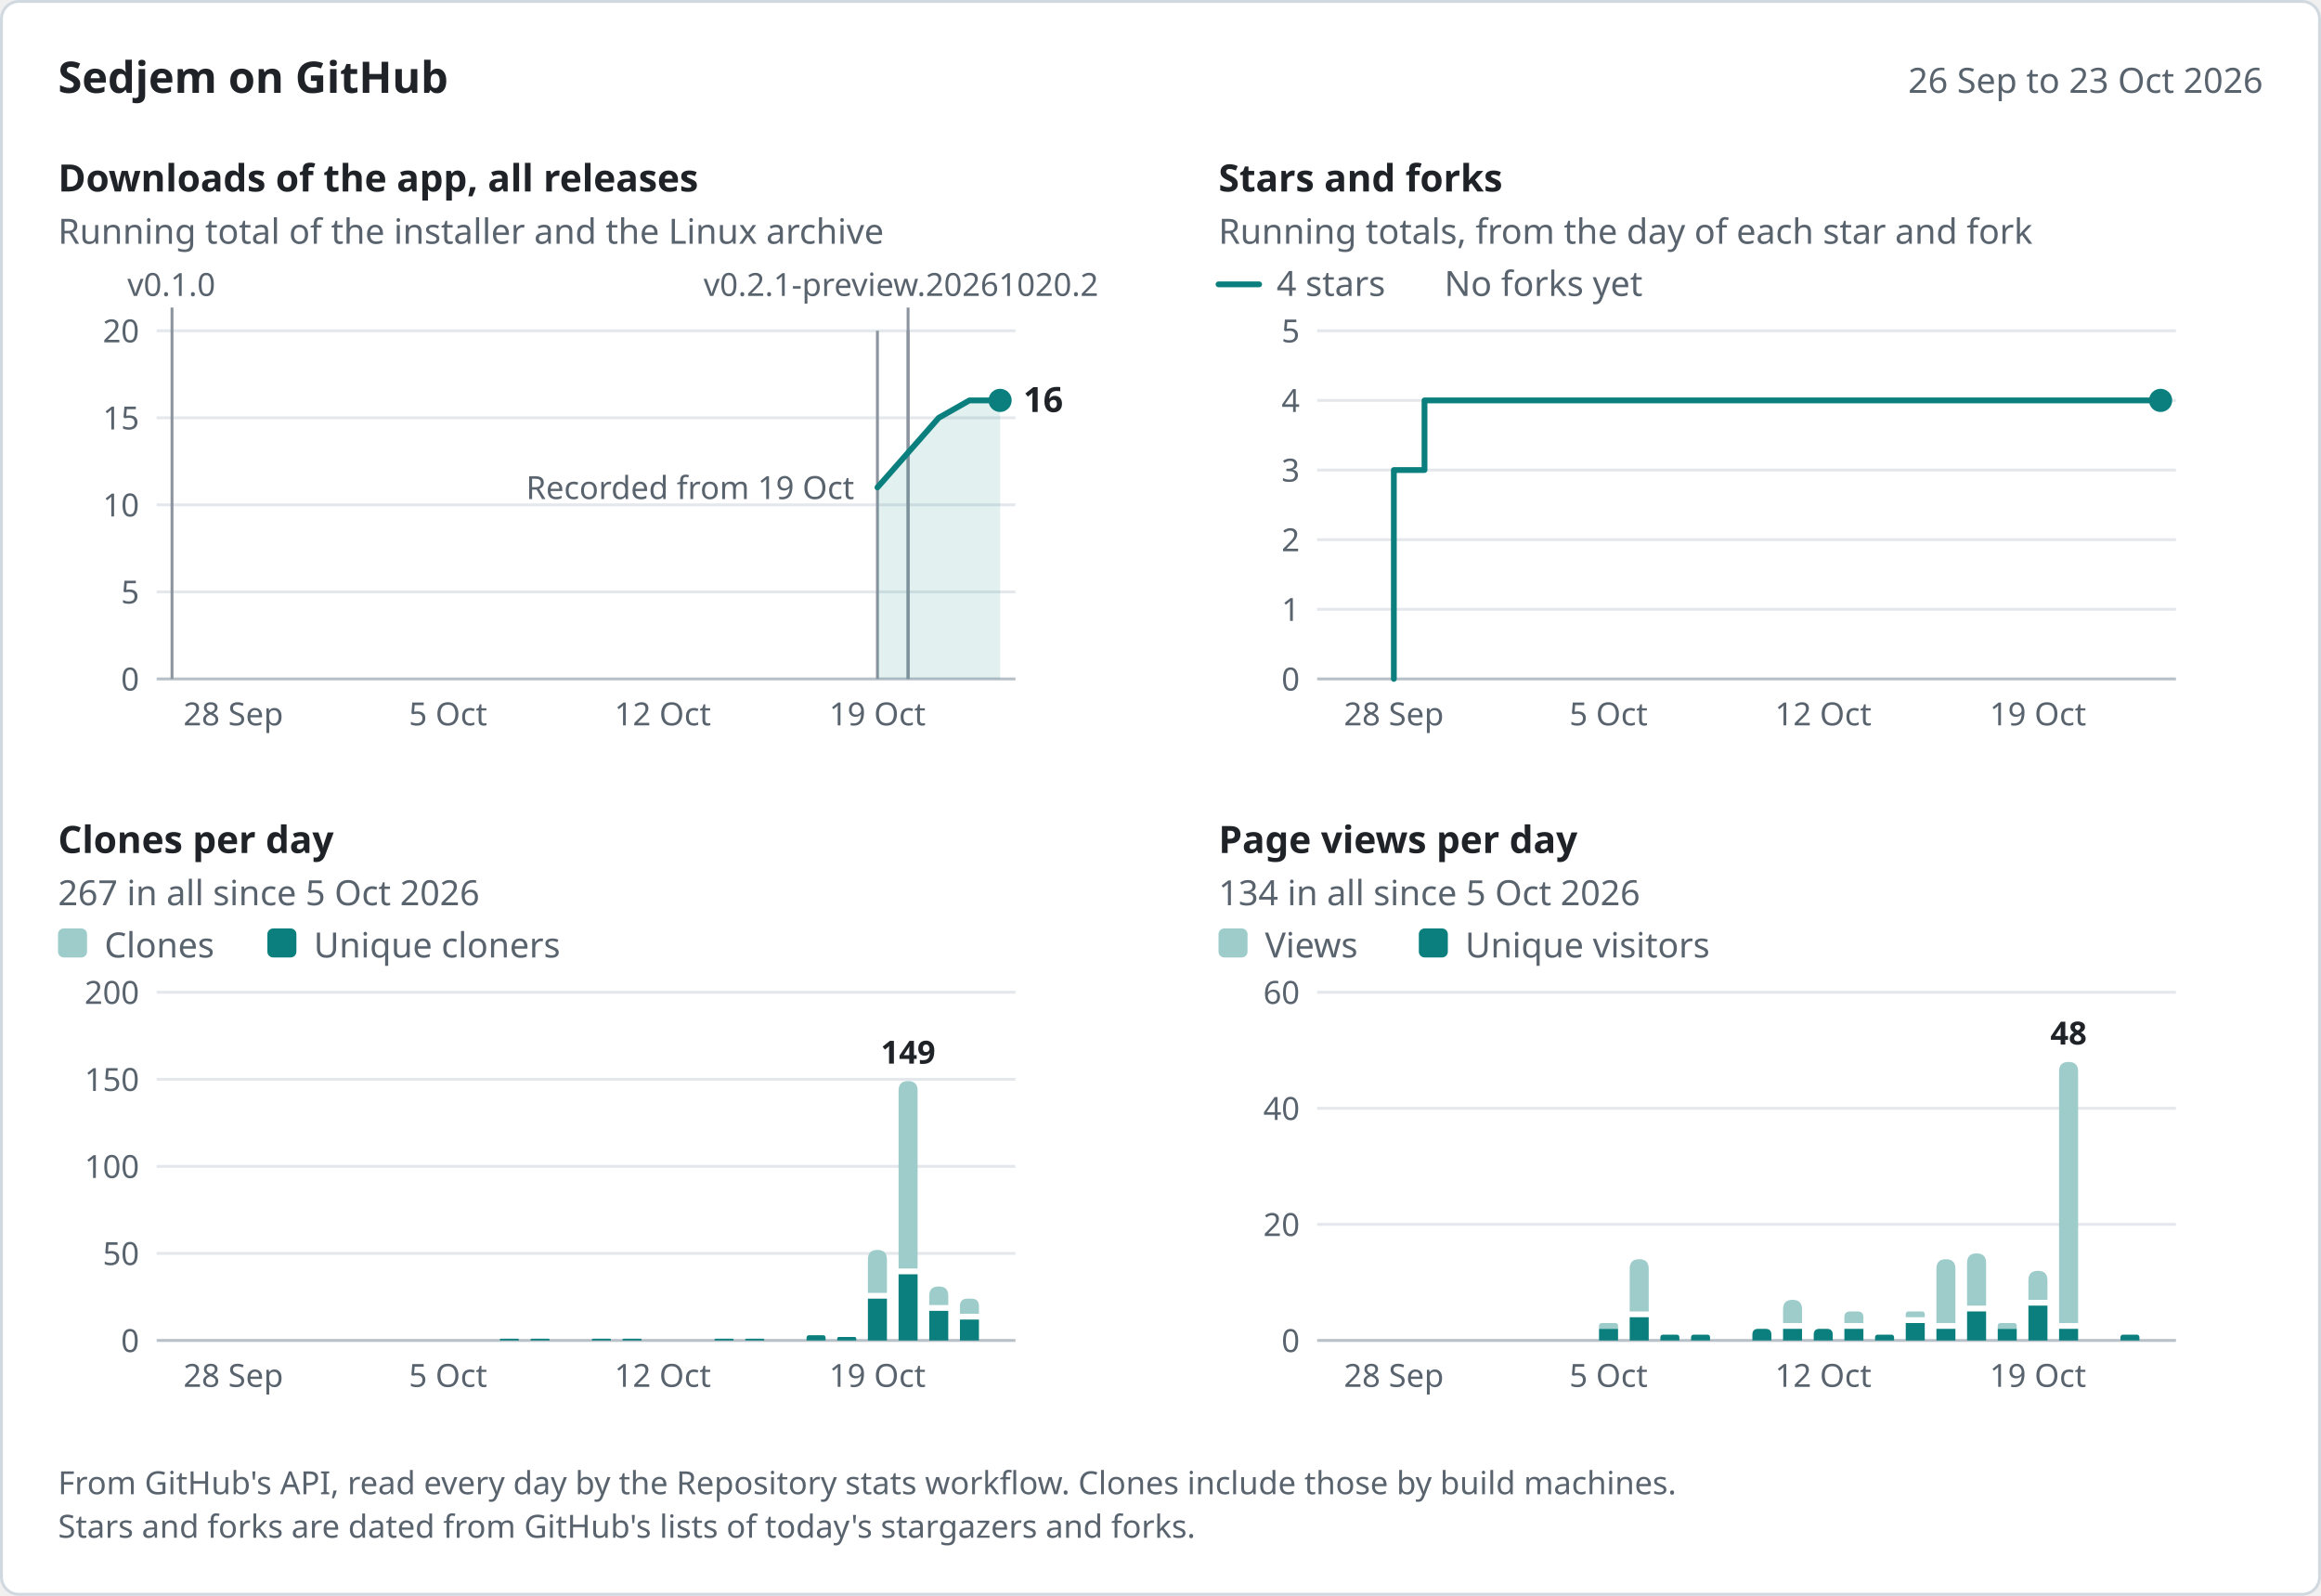
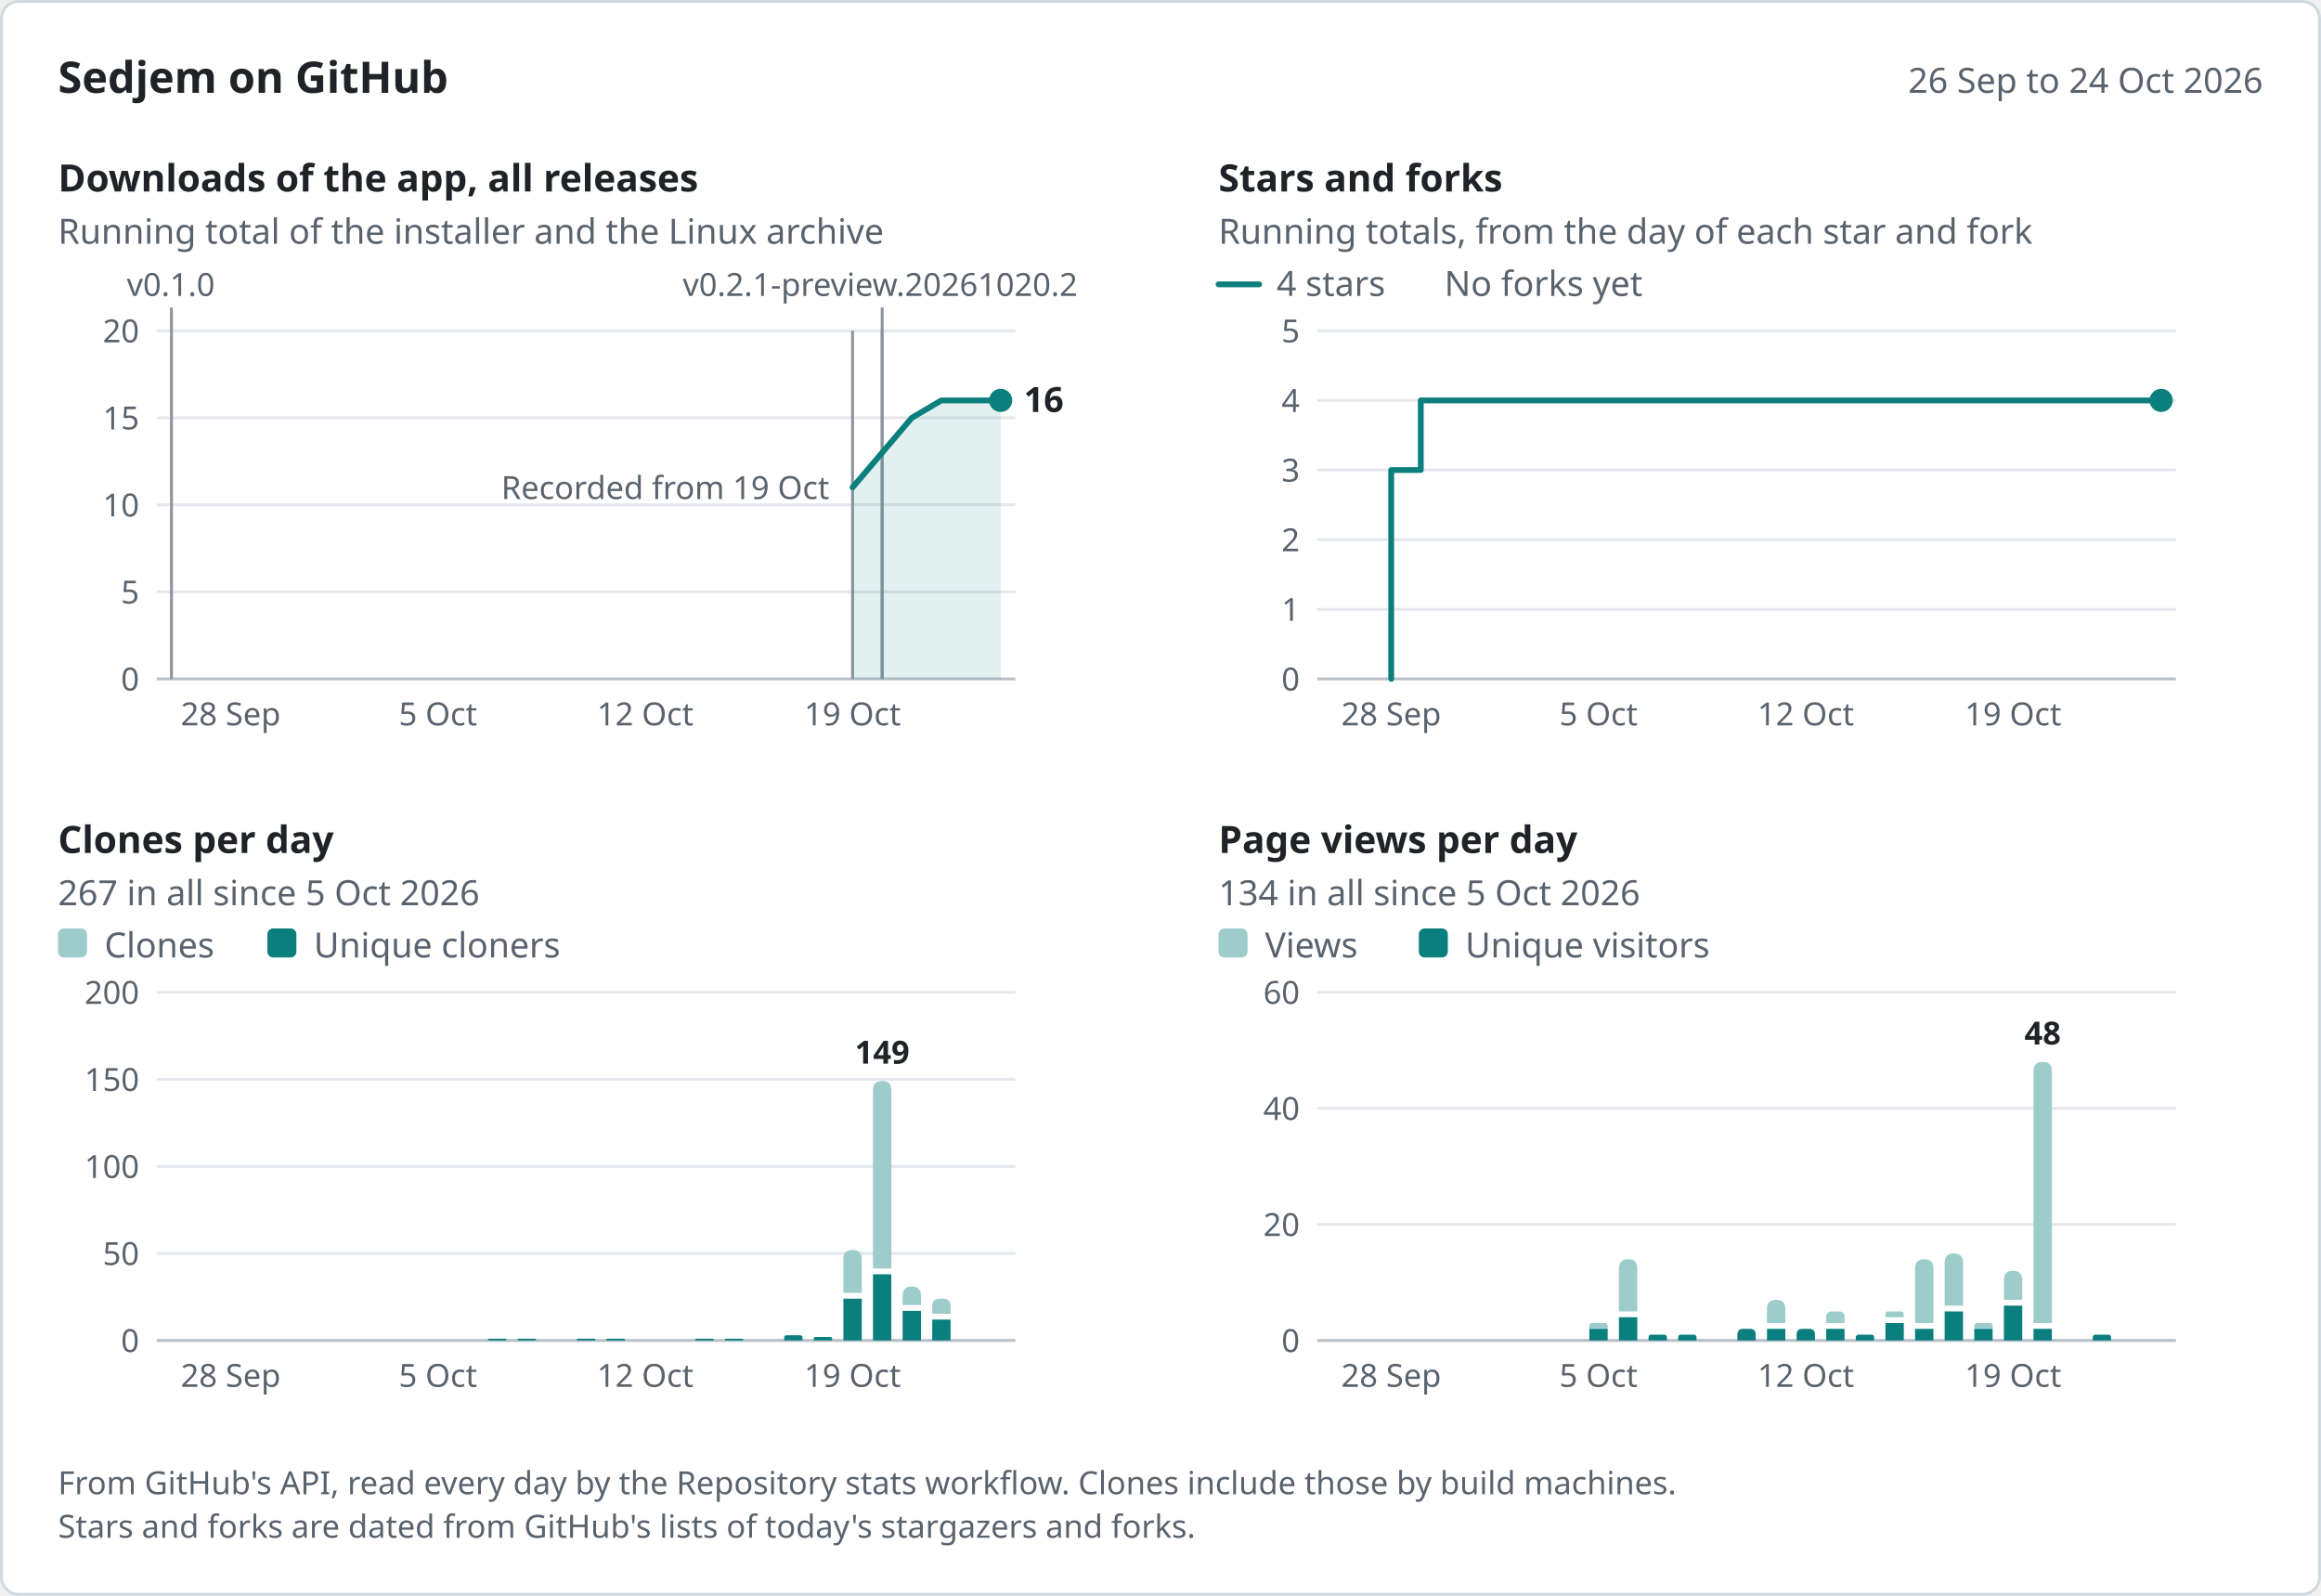
<svg xmlns="http://www.w3.org/2000/svg" width="800" height="550" viewBox="0 0 800 550" role="img" aria-labelledby="title desc" font-family="system-ui, -apple-system, &quot;Segoe UI&quot;, &quot;Noto Sans&quot;, Helvetica, Arial, sans-serif">
  <rect x="0.5" y="0.5" width="799" height="549" rx="6" fill="#ffffff" stroke="#d1d9e0" />
  <text x="20" y="32" font-size="15" fill="#1f2328" font-weight="600">Sedjem on GitHub</text>
-   <text x="780" y="32" font-size="12" fill="#59636e" text-anchor="end">26 Sep to 23 Oct 2026</text>
-   <g data-panel="downloads" data-x="2026-09-26 2026-10-23 59.29 10.57" data-y="20 234 114">
+   <text x="780" y="32" font-size="12" fill="#59636e" text-anchor="end">26 Sep to 24 Oct 2026</text>
+   <g data-panel="downloads" data-x="2026-09-26 2026-10-24 59.1 10.21" data-y="20 234 114">
    <text x="20" y="66" font-size="13" fill="#1f2328" font-weight="600">Downloads of the app, all releases</text>
    <text x="20" y="84" font-size="12" fill="#59636e">Running total of the installer and the Linux archive</text>
    <line x1="54" y1="204" x2="350" y2="204" stroke="#e4e8ec" />
    <text x="48" y="208" font-size="11" fill="#59636e" text-anchor="end">5</text>
    <line x1="54" y1="174" x2="350" y2="174" stroke="#e4e8ec" />
    <text x="48" y="178" font-size="11" fill="#59636e" text-anchor="end">10</text>
    <line x1="54" y1="144" x2="350" y2="144" stroke="#e4e8ec" />
    <text x="48" y="148" font-size="11" fill="#59636e" text-anchor="end">15</text>
    <line x1="54" y1="114" x2="350" y2="114" stroke="#e4e8ec" />
    <text x="48" y="118" font-size="11" fill="#59636e" text-anchor="end">20</text>
    <line x1="54" y1="234" x2="350" y2="234" stroke="#b8c0c8" />
    <text x="48" y="238" font-size="11" fill="#59636e" text-anchor="end">0</text>
-     <text x="80.43" y="250" font-size="11" fill="#59636e" text-anchor="middle">28 Sep</text>
-     <text x="154.43" y="250" font-size="11" fill="#59636e" text-anchor="middle">5 Oct</text>
-     <text x="228.43" y="250" font-size="11" fill="#59636e" text-anchor="middle">12 Oct</text>
-     <text x="302.43" y="250" font-size="11" fill="#59636e" text-anchor="middle">19 Oct</text>
+     <text x="79.52" y="250" font-size="11" fill="#59636e" text-anchor="middle">28 Sep</text>
+     <text x="150.97" y="250" font-size="11" fill="#59636e" text-anchor="middle">5 Oct</text>
+     <text x="222.41" y="250" font-size="11" fill="#59636e" text-anchor="middle">12 Oct</text>
+     <text x="293.86" y="250" font-size="11" fill="#59636e" text-anchor="middle">19 Oct</text>
    <g data-release="v0.2.1-preview.20261020.2" data-date="2026-10-20">
-       <line x1="313" y1="106" x2="313" y2="234" stroke="#8c959f" />
-       <text x="242.5" y="102" font-size="11" fill="#59636e">v0.2.1-preview.20261020.2</text>
+       <line x1="304.07" y1="106" x2="304.07" y2="234" stroke="#8c959f" />
+       <text x="235.32" y="102" font-size="11" fill="#59636e">v0.2.1-preview.20261020.2</text>
    </g>
    <g data-release="v0.2.1-preview.20261020" data-date="2026-10-20">
-       <line x1="313" y1="114" x2="313" y2="234" stroke="#8c959f" />
+       <line x1="304.07" y1="114" x2="304.07" y2="234" stroke="#8c959f" />
    </g>
    <g data-release="v0.2.0" data-date="2026-10-19">
-       <line x1="302.43" y1="114" x2="302.43" y2="234" stroke="#8c959f" />
+       <line x1="293.86" y1="114" x2="293.86" y2="234" stroke="#8c959f" />
    </g>
    <g data-release="v0.1.0" data-date="2026-09-26">
-       <line x1="59.29" y1="106" x2="59.29" y2="234" stroke="#8c959f" />
-       <text x="43.89" y="102" font-size="11" fill="#59636e">v0.1.0</text>
-     </g>
-     <text x="294.43" y="172" font-size="11" fill="#59636e" text-anchor="end" data-note="downloads">Recorded from 19 Oct</text>
-     <path d="M302.43,168 L313,156 L323.57,144 L334.14,138 L344.71,138 L344.71,234 L302.43,234 Z" fill="#0b7f7d" fill-opacity="0.12" />
-     <path d="M302.43,168 L313,156 L323.57,144 L334.14,138 L344.71,138" fill="none" stroke="#0b7f7d" stroke-width="2" stroke-linejoin="round" stroke-linecap="round" data-series="downloads" data-points="2026-10-19:11 2026-10-20:13 2026-10-21:15 2026-10-22:16 2026-10-23:16" />
-     <circle cx="344.71" cy="138" r="4" fill="#0b7f7d" />
-     <text x="352.71" y="142" font-size="12" fill="#1f2328" font-weight="600" data-label="downloads">16</text>
-   </g>
-   <g data-panel="stars" data-x="2026-09-26 2026-10-23 459.29 10.57" data-y="5 234 114">
+       <line x1="59.1" y1="106" x2="59.1" y2="234" stroke="#8c959f" />
+       <text x="43.7" y="102" font-size="11" fill="#59636e">v0.1.0</text>
+     </g>
+     <text x="285.86" y="172" font-size="11" fill="#59636e" text-anchor="end" data-note="downloads">Recorded from 19 Oct</text>
+     <path d="M293.86,168 L304.07,156 L314.28,144 L324.48,138 L344.9,138 L344.9,234 L293.86,234 Z" fill="#0b7f7d" fill-opacity="0.12" />
+     <path d="M293.86,168 L304.07,156 L314.28,144 L324.48,138 L344.9,138" fill="none" stroke="#0b7f7d" stroke-width="2" stroke-linejoin="round" stroke-linecap="round" data-series="downloads" data-points="2026-10-19:11 2026-10-20:13 2026-10-21:15 2026-10-22:16 2026-10-24:16" />
+     <circle cx="344.9" cy="138" r="4" fill="#0b7f7d" />
+     <text x="352.9" y="142" font-size="12" fill="#1f2328" font-weight="600" data-label="downloads">16</text>
+   </g>
+   <g data-panel="stars" data-x="2026-09-26 2026-10-24 459.1 10.21" data-y="5 234 114">
    <text x="420" y="66" font-size="13" fill="#1f2328" font-weight="600">Stars and forks</text>
    <text x="420" y="84" font-size="12" fill="#59636e">Running totals, from the day of each star and fork</text>
    <line x1="454" y1="210" x2="750" y2="210" stroke="#e4e8ec" />
    <text x="448" y="214" font-size="11" fill="#59636e" text-anchor="end">1</text>
    <line x1="454" y1="186" x2="750" y2="186" stroke="#e4e8ec" />
    <text x="448" y="190" font-size="11" fill="#59636e" text-anchor="end">2</text>
    <line x1="454" y1="162" x2="750" y2="162" stroke="#e4e8ec" />
    <text x="448" y="166" font-size="11" fill="#59636e" text-anchor="end">3</text>
    <line x1="454" y1="138" x2="750" y2="138" stroke="#e4e8ec" />
    <text x="448" y="142" font-size="11" fill="#59636e" text-anchor="end">4</text>
    <line x1="454" y1="114" x2="750" y2="114" stroke="#e4e8ec" />
    <text x="448" y="118" font-size="11" fill="#59636e" text-anchor="end">5</text>
    <line x1="454" y1="234" x2="750" y2="234" stroke="#b8c0c8" />
    <text x="448" y="238" font-size="11" fill="#59636e" text-anchor="end">0</text>
-     <text x="480.43" y="250" font-size="11" fill="#59636e" text-anchor="middle">28 Sep</text>
-     <text x="554.43" y="250" font-size="11" fill="#59636e" text-anchor="middle">5 Oct</text>
-     <text x="628.43" y="250" font-size="11" fill="#59636e" text-anchor="middle">12 Oct</text>
-     <text x="702.43" y="250" font-size="11" fill="#59636e" text-anchor="middle">19 Oct</text>
+     <text x="479.52" y="250" font-size="11" fill="#59636e" text-anchor="middle">28 Sep</text>
+     <text x="550.97" y="250" font-size="11" fill="#59636e" text-anchor="middle">5 Oct</text>
+     <text x="622.41" y="250" font-size="11" fill="#59636e" text-anchor="middle">12 Oct</text>
+     <text x="693.86" y="250" font-size="11" fill="#59636e" text-anchor="middle">19 Oct</text>
    <line x1="420" y1="98" x2="434" y2="98" stroke="#0b7f7d" stroke-width="2" stroke-linecap="round" />
    <text x="440" y="102" font-size="12" fill="#59636e">4 stars</text>
    <text x="497.84" y="102" font-size="12" fill="#59636e">No forks yet</text>
-     <path d="M480.43,234 L480.43,162 L491,162 L491,138 L744.71,138 L744.71,138" fill="none" stroke="#0b7f7d" stroke-width="2" stroke-linejoin="round" stroke-linecap="round" data-series="stars" data-points="2026-09-28:3 2026-09-29:4 2026-10-23:4" />
-     <circle cx="744.71" cy="138" r="4" fill="#0b7f7d" />
-   </g>
-   <g data-panel="clones" data-x="2026-09-26 2026-10-23 59.29 10.57" data-y="200 462 342">
+     <path d="M479.52,234 L479.52,162 L489.72,162 L489.72,138 L744.9,138 L744.9,138" fill="none" stroke="#0b7f7d" stroke-width="2" stroke-linejoin="round" stroke-linecap="round" data-series="stars" data-points="2026-09-28:3 2026-09-29:4 2026-10-24:4" />
+     <circle cx="744.9" cy="138" r="4" fill="#0b7f7d" />
+   </g>
+   <g data-panel="clones" data-x="2026-09-26 2026-10-24 59.1 10.21" data-y="200 462 342">
    <text x="20" y="294" font-size="13" fill="#1f2328" font-weight="600">Clones per day</text>
    <text x="20" y="312" font-size="12" fill="#59636e">267 in all since 5 Oct 2026</text>
    <line x1="54" y1="432" x2="350" y2="432" stroke="#e4e8ec" />
    <text x="48" y="436" font-size="11" fill="#59636e" text-anchor="end">50</text>
    <line x1="54" y1="402" x2="350" y2="402" stroke="#e4e8ec" />
    <text x="48" y="406" font-size="11" fill="#59636e" text-anchor="end">100</text>
    <line x1="54" y1="372" x2="350" y2="372" stroke="#e4e8ec" />
    <text x="48" y="376" font-size="11" fill="#59636e" text-anchor="end">150</text>
    <line x1="54" y1="342" x2="350" y2="342" stroke="#e4e8ec" />
    <text x="48" y="346" font-size="11" fill="#59636e" text-anchor="end">200</text>
    <line x1="54" y1="462" x2="350" y2="462" stroke="#b8c0c8" />
    <text x="48" y="466" font-size="11" fill="#59636e" text-anchor="end">0</text>
-     <text x="80.43" y="478" font-size="11" fill="#59636e" text-anchor="middle">28 Sep</text>
-     <text x="154.43" y="478" font-size="11" fill="#59636e" text-anchor="middle">5 Oct</text>
-     <text x="228.43" y="478" font-size="11" fill="#59636e" text-anchor="middle">12 Oct</text>
-     <text x="302.43" y="478" font-size="11" fill="#59636e" text-anchor="middle">19 Oct</text>
+     <text x="79.52" y="478" font-size="11" fill="#59636e" text-anchor="middle">28 Sep</text>
+     <text x="150.97" y="478" font-size="11" fill="#59636e" text-anchor="middle">5 Oct</text>
+     <text x="222.41" y="478" font-size="11" fill="#59636e" text-anchor="middle">12 Oct</text>
+     <text x="293.86" y="478" font-size="11" fill="#59636e" text-anchor="middle">19 Oct</text>
    <rect x="20" y="320" width="10" height="10" rx="2" fill="#9dcccb" />
    <text x="36" y="330" font-size="12" fill="#59636e">Clones</text>
    <rect x="92.16" y="320" width="10" height="10" rx="2" fill="#0b7f7d" />
    <text x="108.16" y="330" font-size="12" fill="#59636e">Unique cloners</text>
    <g data-date="2026-10-07" data-count="1" data-unique="1">
-       <path d="M172.29,462 L172.29,461.7 Q172.29,461.4 172.59,461.4 L178.55,461.4 Q178.85,461.4 178.85,461.7 L178.85,462 Z" fill="#0b7f7d" />
+       <path d="M168.22,462 L168.22,461.7 Q168.22,461.4 168.52,461.4 L174.24,461.4 Q174.54,461.4 174.54,461.7 L174.54,462 Z" fill="#0b7f7d" />
    </g>
    <g data-date="2026-10-08" data-count="1" data-unique="1">
-       <path d="M182.87,462 L182.87,461.7 Q182.87,461.4 183.17,461.4 L189.12,461.4 Q189.42,461.4 189.42,461.7 L189.42,462 Z" fill="#0b7f7d" />
+       <path d="M178.42,462 L178.42,461.7 Q178.42,461.4 178.72,461.4 L184.45,461.4 Q184.75,461.4 184.75,461.7 L184.75,462 Z" fill="#0b7f7d" />
    </g>
    <g data-date="2026-10-10" data-count="1" data-unique="1">
-       <path d="M204.01,462 L204.01,461.7 Q204.01,461.4 204.31,461.4 L210.26,461.4 Q210.56,461.4 210.56,461.7 L210.56,462 Z" fill="#0b7f7d" />
+       <path d="M198.84,462 L198.84,461.7 Q198.84,461.4 199.14,461.4 L204.86,461.4 Q205.16,461.4 205.16,461.7 L205.16,462 Z" fill="#0b7f7d" />
    </g>
    <g data-date="2026-10-11" data-count="1" data-unique="1">
-       <path d="M214.58,462 L214.58,461.7 Q214.58,461.4 214.88,461.4 L220.83,461.4 Q221.13,461.4 221.13,461.7 L221.13,462 Z" fill="#0b7f7d" />
+       <path d="M209.04,462 L209.04,461.7 Q209.04,461.4 209.34,461.4 L215.07,461.4 Q215.37,461.4 215.37,461.7 L215.37,462 Z" fill="#0b7f7d" />
    </g>
    <g data-date="2026-10-14" data-count="1" data-unique="1">
-       <path d="M246.29,462 L246.29,461.7 Q246.29,461.4 246.59,461.4 L252.55,461.4 Q252.85,461.4 252.85,461.7 L252.85,462 Z" fill="#0b7f7d" />
+       <path d="M239.66,462 L239.66,461.7 Q239.66,461.4 239.96,461.4 L245.69,461.4 Q245.99,461.4 245.99,461.7 L245.99,462 Z" fill="#0b7f7d" />
    </g>
    <g data-date="2026-10-15" data-count="1" data-unique="1">
-       <path d="M256.87,462 L256.87,461.7 Q256.87,461.4 257.17,461.4 L263.12,461.4 Q263.42,461.4 263.42,461.7 L263.42,462 Z" fill="#0b7f7d" />
+       <path d="M249.87,462 L249.87,461.7 Q249.87,461.4 250.17,461.4 L255.9,461.4 Q256.2,461.4 256.2,461.7 L256.2,462 Z" fill="#0b7f7d" />
    </g>
    <g data-date="2026-10-17" data-count="3" data-unique="3">
-       <path d="M278.01,462 L278.01,461.1 Q278.01,460.2 278.91,460.2 L283.66,460.2 Q284.56,460.2 284.56,461.1 L284.56,462 Z" fill="#0b7f7d" />
+       <path d="M270.28,462 L270.28,461.1 Q270.28,460.2 271.18,460.2 L275.71,460.2 Q276.61,460.2 276.61,461.1 L276.61,462 Z" fill="#0b7f7d" />
    </g>
    <g data-date="2026-10-18" data-count="2" data-unique="2">
-       <path d="M288.58,462 L288.58,461.4 Q288.58,460.8 289.18,460.8 L294.53,460.8 Q295.13,460.8 295.13,461.4 L295.13,462 Z" fill="#0b7f7d" />
+       <path d="M280.49,462 L280.49,461.4 Q280.49,460.8 281.09,460.8 L286.22,460.8 Q286.82,460.8 286.82,461.4 L286.82,462 Z" fill="#0b7f7d" />
    </g>
    <g data-date="2026-10-19" data-count="52" data-unique="24">
-       <path d="M299.15,445.6 L299.15,434.08 Q299.15,430.8 302.43,430.8 L302.43,430.8 Q305.71,430.8 305.71,434.08 L305.71,445.6 Z" fill="#9dcccb" />
-       <path d="M299.15,462 L299.15,447.6 L305.71,447.6 L305.71,462 Z" fill="#0b7f7d" />
+       <path d="M290.7,445.6 L290.7,433.96 Q290.7,430.8 293.86,430.8 L293.86,430.8 Q297.03,430.8 297.03,433.96 L297.03,445.6 Z" fill="#9dcccb" />
+       <path d="M290.7,462 L290.7,447.6 L297.03,447.6 L297.03,462 Z" fill="#0b7f7d" />
    </g>
    <g data-date="2026-10-20" data-count="149" data-unique="38">
-       <path d="M309.72,437.2 L309.72,375.88 Q309.72,372.6 313,372.6 L313,372.6 Q316.28,372.6 316.28,375.88 L316.28,437.2 Z" fill="#9dcccb" />
-       <path d="M309.72,462 L309.72,439.2 L316.28,439.2 L316.28,462 Z" fill="#0b7f7d" />
+       <path d="M300.9,437.2 L300.9,375.76 Q300.9,372.6 304.07,372.6 L304.07,372.6 Q307.23,372.6 307.23,375.76 L307.23,437.2 Z" fill="#9dcccb" />
+       <path d="M300.9,462 L300.9,439.2 L307.23,439.2 L307.23,462 Z" fill="#0b7f7d" />
    </g>
    <g data-date="2026-10-21" data-count="31" data-unique="17">
-       <path d="M320.29,449.8 L320.29,446.6 Q320.29,443.4 323.49,443.4 L323.65,443.4 Q326.85,443.4 326.85,446.6 L326.85,449.8 Z" fill="#9dcccb" />
-       <path d="M320.29,462 L320.29,451.8 L326.85,451.8 L326.85,462 Z" fill="#0b7f7d" />
+       <path d="M311.11,449.8 L311.11,446.56 Q311.11,443.4 314.28,443.4 L314.28,443.4 Q317.44,443.4 317.44,446.56 L317.44,449.8 Z" fill="#9dcccb" />
+       <path d="M311.11,462 L311.11,451.8 L317.44,451.8 L317.44,462 Z" fill="#0b7f7d" />
    </g>
    <g data-date="2026-10-22" data-count="24" data-unique="12">
-       <path d="M330.87,452.8 L330.87,450.2 Q330.87,447.6 333.47,447.6 L334.82,447.6 Q337.42,447.6 337.42,450.2 L337.42,452.8 Z" fill="#9dcccb" />
-       <path d="M330.87,462 L330.87,454.8 L337.42,454.8 L337.42,462 Z" fill="#0b7f7d" />
-     </g>
-     <text x="313" y="366.6" font-size="11" fill="#1f2328" text-anchor="middle" font-weight="600" data-label="most">149</text>
-   </g>
-   <g data-panel="views" data-x="2026-09-26 2026-10-23 459.29 10.57" data-y="60 462 342">
+       <path d="M321.32,452.8 L321.32,450.2 Q321.32,447.6 323.92,447.6 L325.05,447.6 Q327.65,447.6 327.65,450.2 L327.65,452.8 Z" fill="#9dcccb" />
+       <path d="M321.32,462 L321.32,454.8 L327.65,454.8 L327.65,462 Z" fill="#0b7f7d" />
+     </g>
+     <text x="304.07" y="366.6" font-size="11" fill="#1f2328" text-anchor="middle" font-weight="600" data-label="most">149</text>
+   </g>
+   <g data-panel="views" data-x="2026-09-26 2026-10-24 459.1 10.21" data-y="60 462 342">
    <text x="420" y="294" font-size="13" fill="#1f2328" font-weight="600">Page views per day</text>
    <text x="420" y="312" font-size="12" fill="#59636e">134 in all since 5 Oct 2026</text>
    <line x1="454" y1="422" x2="750" y2="422" stroke="#e4e8ec" />
    <text x="448" y="426" font-size="11" fill="#59636e" text-anchor="end">20</text>
    <line x1="454" y1="382" x2="750" y2="382" stroke="#e4e8ec" />
    <text x="448" y="386" font-size="11" fill="#59636e" text-anchor="end">40</text>
    <line x1="454" y1="342" x2="750" y2="342" stroke="#e4e8ec" />
    <text x="448" y="346" font-size="11" fill="#59636e" text-anchor="end">60</text>
    <line x1="454" y1="462" x2="750" y2="462" stroke="#b8c0c8" />
    <text x="448" y="466" font-size="11" fill="#59636e" text-anchor="end">0</text>
-     <text x="480.43" y="478" font-size="11" fill="#59636e" text-anchor="middle">28 Sep</text>
-     <text x="554.43" y="478" font-size="11" fill="#59636e" text-anchor="middle">5 Oct</text>
-     <text x="628.43" y="478" font-size="11" fill="#59636e" text-anchor="middle">12 Oct</text>
-     <text x="702.43" y="478" font-size="11" fill="#59636e" text-anchor="middle">19 Oct</text>
+     <text x="479.52" y="478" font-size="11" fill="#59636e" text-anchor="middle">28 Sep</text>
+     <text x="550.97" y="478" font-size="11" fill="#59636e" text-anchor="middle">5 Oct</text>
+     <text x="622.41" y="478" font-size="11" fill="#59636e" text-anchor="middle">12 Oct</text>
+     <text x="693.86" y="478" font-size="11" fill="#59636e" text-anchor="middle">19 Oct</text>
    <rect x="420" y="320" width="10" height="10" rx="2" fill="#9dcccb" />
    <text x="436" y="330" font-size="12" fill="#59636e">Views</text>
    <rect x="489.04" y="320" width="10" height="10" rx="2" fill="#0b7f7d" />
    <text x="505.04" y="330" font-size="12" fill="#59636e">Unique visitors</text>
    <g data-date="2026-10-05" data-count="3" data-unique="2">
-       <path d="M551.15,458 L551.15,457 Q551.15,456 552.15,456 L556.71,456 Q557.71,456 557.71,457 L557.71,458 Z" fill="#9dcccb" />
-       <path d="M551.15,462 L551.15,458 L557.71,458 L557.71,462 Z" fill="#0b7f7d" />
+       <path d="M547.8,458 L547.8,457 Q547.8,456 548.8,456 L553.13,456 Q554.13,456 554.13,457 L554.13,458 Z" fill="#9dcccb" />
+       <path d="M547.8,462 L547.8,458 L554.13,458 L554.13,462 Z" fill="#0b7f7d" />
    </g>
    <g data-date="2026-10-06" data-count="14" data-unique="4">
-       <path d="M561.72,452 L561.72,437.28 Q561.72,434 565,434 L565,434 Q568.28,434 568.28,437.28 L568.28,452 Z" fill="#9dcccb" />
-       <path d="M561.72,462 L561.72,454 L568.28,454 L568.28,462 Z" fill="#0b7f7d" />
+       <path d="M558.01,452 L558.01,437.16 Q558.01,434 561.17,434 L561.17,434 Q564.34,434 564.34,437.16 L564.34,452 Z" fill="#9dcccb" />
+       <path d="M558.01,462 L558.01,454 L564.34,454 L564.34,462 Z" fill="#0b7f7d" />
    </g>
    <g data-date="2026-10-07" data-count="1" data-unique="1">
-       <path d="M572.29,462 L572.29,461 Q572.29,460 573.29,460 L577.85,460 Q578.85,460 578.85,461 L578.85,462 Z" fill="#0b7f7d" />
+       <path d="M568.22,462 L568.22,461 Q568.22,460 569.22,460 L573.54,460 Q574.54,460 574.54,461 L574.54,462 Z" fill="#0b7f7d" />
    </g>
    <g data-date="2026-10-08" data-count="1" data-unique="1">
-       <path d="M582.87,462 L582.87,461 Q582.87,460 583.87,460 L588.42,460 Q589.42,460 589.42,461 L589.42,462 Z" fill="#0b7f7d" />
+       <path d="M578.42,462 L578.42,461 Q578.42,460 579.42,460 L583.75,460 Q584.75,460 584.75,461 L584.75,462 Z" fill="#0b7f7d" />
    </g>
    <g data-date="2026-10-10" data-count="2" data-unique="2">
-       <path d="M604.01,462 L604.01,460 Q604.01,458 606.01,458 L608.56,458 Q610.56,458 610.56,460 L610.56,462 Z" fill="#0b7f7d" />
+       <path d="M598.84,462 L598.84,460 Q598.84,458 600.84,458 L603.16,458 Q605.16,458 605.16,460 L605.16,462 Z" fill="#0b7f7d" />
    </g>
    <g data-date="2026-10-11" data-count="7" data-unique="2">
-       <path d="M614.58,456 L614.58,451.28 Q614.58,448 617.86,448 L617.86,448 Q621.13,448 621.13,451.28 L621.13,456 Z" fill="#9dcccb" />
-       <path d="M614.58,462 L614.58,458 L621.13,458 L621.13,462 Z" fill="#0b7f7d" />
+       <path d="M609.04,456 L609.04,451.16 Q609.04,448 612.21,448 L612.21,448 Q615.37,448 615.37,451.16 L615.37,456 Z" fill="#9dcccb" />
+       <path d="M609.04,462 L609.04,458 L615.37,458 L615.37,462 Z" fill="#0b7f7d" />
    </g>
    <g data-date="2026-10-12" data-count="2" data-unique="2">
-       <path d="M625.15,462 L625.15,460 Q625.15,458 627.15,458 L629.71,458 Q631.71,458 631.71,460 L631.71,462 Z" fill="#0b7f7d" />
+       <path d="M619.25,462 L619.25,460 Q619.25,458 621.25,458 L623.58,458 Q625.58,458 625.58,460 L625.58,462 Z" fill="#0b7f7d" />
    </g>
    <g data-date="2026-10-13" data-count="5" data-unique="2">
-       <path d="M635.72,456 L635.72,454 Q635.72,452 637.72,452 L640.28,452 Q642.28,452 642.28,454 L642.28,456 Z" fill="#9dcccb" />
-       <path d="M635.72,462 L635.72,458 L642.28,458 L642.28,462 Z" fill="#0b7f7d" />
+       <path d="M629.46,456 L629.46,454 Q629.46,452 631.46,452 L633.78,452 Q635.78,452 635.78,454 L635.78,456 Z" fill="#9dcccb" />
+       <path d="M629.46,462 L629.46,458 L635.78,458 L635.78,462 Z" fill="#0b7f7d" />
    </g>
    <g data-date="2026-10-14" data-count="1" data-unique="1">
-       <path d="M646.29,462 L646.29,461 Q646.29,460 647.29,460 L651.85,460 Q652.85,460 652.85,461 L652.85,462 Z" fill="#0b7f7d" />
+       <path d="M639.66,462 L639.66,461 Q639.66,460 640.66,460 L644.99,460 Q645.99,460 645.99,461 L645.99,462 Z" fill="#0b7f7d" />
    </g>
    <g data-date="2026-10-15" data-count="5" data-unique="3">
-       <path d="M656.87,454 L656.87,453 Q656.87,452 657.87,452 L662.42,452 Q663.42,452 663.42,453 L663.42,454 Z" fill="#9dcccb" />
-       <path d="M656.87,462 L656.87,456 L663.42,456 L663.42,462 Z" fill="#0b7f7d" />
+       <path d="M649.87,454 L649.87,453 Q649.87,452 650.87,452 L655.2,452 Q656.2,452 656.2,453 L656.2,454 Z" fill="#9dcccb" />
+       <path d="M649.87,462 L649.87,456 L656.2,456 L656.2,462 Z" fill="#0b7f7d" />
    </g>
    <g data-date="2026-10-16" data-count="14" data-unique="2">
-       <path d="M667.44,456 L667.44,437.28 Q667.44,434 670.71,434 L670.71,434 Q673.99,434 673.99,437.28 L673.99,456 Z" fill="#9dcccb" />
-       <path d="M667.44,462 L667.44,458 L673.99,458 L673.99,462 Z" fill="#0b7f7d" />
+       <path d="M660.08,456 L660.08,437.16 Q660.08,434 663.24,434 L663.24,434 Q666.41,434 666.41,437.16 L666.41,456 Z" fill="#9dcccb" />
+       <path d="M660.08,462 L660.08,458 L666.41,458 L666.41,462 Z" fill="#0b7f7d" />
    </g>
    <g data-date="2026-10-17" data-count="15" data-unique="5">
-       <path d="M678.01,450 L678.01,435.28 Q678.01,432 681.29,432 L681.29,432 Q684.56,432 684.56,435.28 L684.56,450 Z" fill="#9dcccb" />
-       <path d="M678.01,462 L678.01,452 L684.56,452 L684.56,462 Z" fill="#0b7f7d" />
+       <path d="M670.28,450 L670.28,435.16 Q670.28,432 673.45,432 L673.45,432 Q676.61,432 676.61,435.16 L676.61,450 Z" fill="#9dcccb" />
+       <path d="M670.28,462 L670.28,452 L676.61,452 L676.61,462 Z" fill="#0b7f7d" />
    </g>
    <g data-date="2026-10-18" data-count="3" data-unique="2">
-       <path d="M688.58,458 L688.58,457 Q688.58,456 689.58,456 L694.13,456 Q695.13,456 695.13,457 L695.13,458 Z" fill="#9dcccb" />
-       <path d="M688.58,462 L688.58,458 L695.13,458 L695.13,462 Z" fill="#0b7f7d" />
+       <path d="M680.49,458 L680.49,457 Q680.49,456 681.49,456 L685.82,456 Q686.82,456 686.82,457 L686.82,458 Z" fill="#9dcccb" />
+       <path d="M680.49,462 L680.49,458 L686.82,458 L686.82,462 Z" fill="#0b7f7d" />
    </g>
    <g data-date="2026-10-19" data-count="12" data-unique="6">
-       <path d="M699.15,448 L699.15,441.28 Q699.15,438 702.43,438 L702.43,438 Q705.71,438 705.71,441.28 L705.71,448 Z" fill="#9dcccb" />
-       <path d="M699.15,462 L699.15,450 L705.71,450 L705.71,462 Z" fill="#0b7f7d" />
+       <path d="M690.7,448 L690.7,441.16 Q690.7,438 693.86,438 L693.86,438 Q697.03,438 697.03,441.16 L697.03,448 Z" fill="#9dcccb" />
+       <path d="M690.7,462 L690.7,450 L697.03,450 L697.03,462 Z" fill="#0b7f7d" />
    </g>
    <g data-date="2026-10-20" data-count="48" data-unique="2">
-       <path d="M709.72,456 L709.72,369.28 Q709.72,366 713,366 L713,366 Q716.28,366 716.28,369.28 L716.28,456 Z" fill="#9dcccb" />
-       <path d="M709.72,462 L709.72,458 L716.28,458 L716.28,462 Z" fill="#0b7f7d" />
+       <path d="M700.9,456 L700.9,369.16 Q700.9,366 704.07,366 L704.07,366 Q707.23,366 707.23,369.16 L707.23,456 Z" fill="#9dcccb" />
+       <path d="M700.9,462 L700.9,458 L707.23,458 L707.23,462 Z" fill="#0b7f7d" />
    </g>
    <g data-date="2026-10-22" data-count="1" data-unique="1">
-       <path d="M730.87,462 L730.87,461 Q730.87,460 731.87,460 L736.42,460 Q737.42,460 737.42,461 L737.42,462 Z" fill="#0b7f7d" />
-     </g>
-     <text x="713" y="360" font-size="11" fill="#1f2328" text-anchor="middle" font-weight="600" data-label="most">48</text>
+       <path d="M721.32,462 L721.32,461 Q721.32,460 722.32,460 L726.65,460 Q727.65,460 727.65,461 L727.65,462 Z" fill="#0b7f7d" />
+     </g>
+     <text x="704.07" y="360" font-size="11" fill="#1f2328" text-anchor="middle" font-weight="600" data-label="most">48</text>
  </g>
  <text x="20" y="515" font-size="11" fill="#59636e">From GitHub's API, read every day by the Repository stats workflow. Clones include those by build machines.</text>
  <text x="20" y="530" font-size="11" fill="#59636e">Stars and forks are dated from GitHub's lists of today's stargazers and forks.</text>
</svg>
